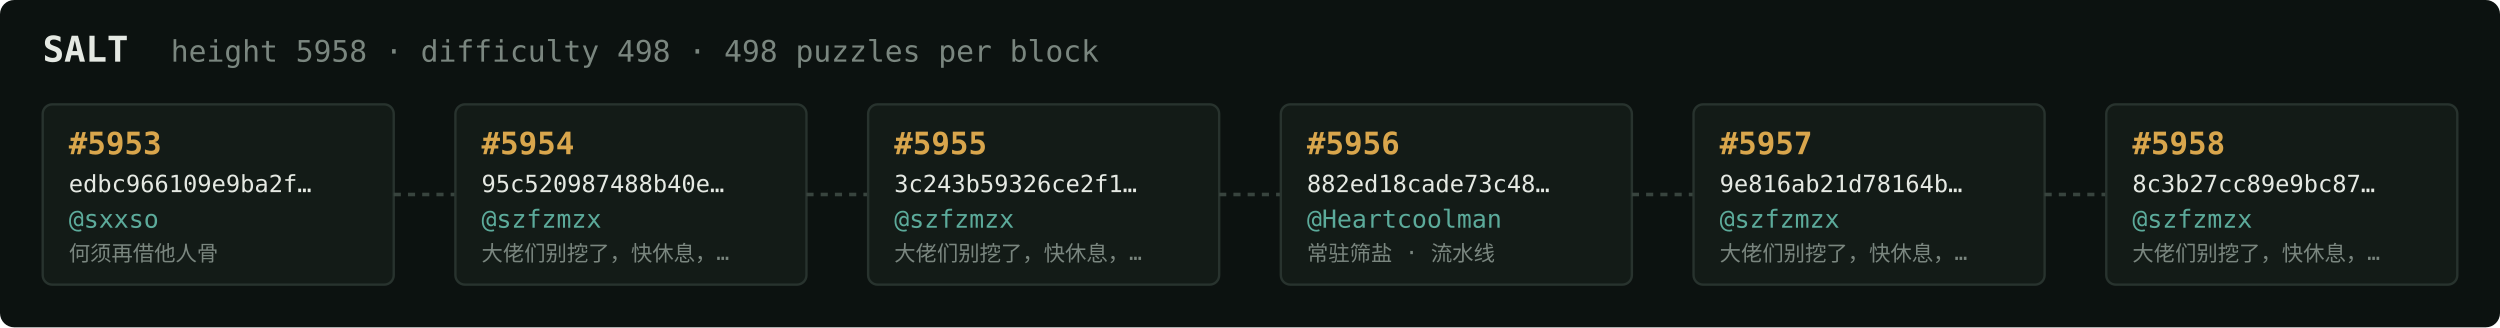
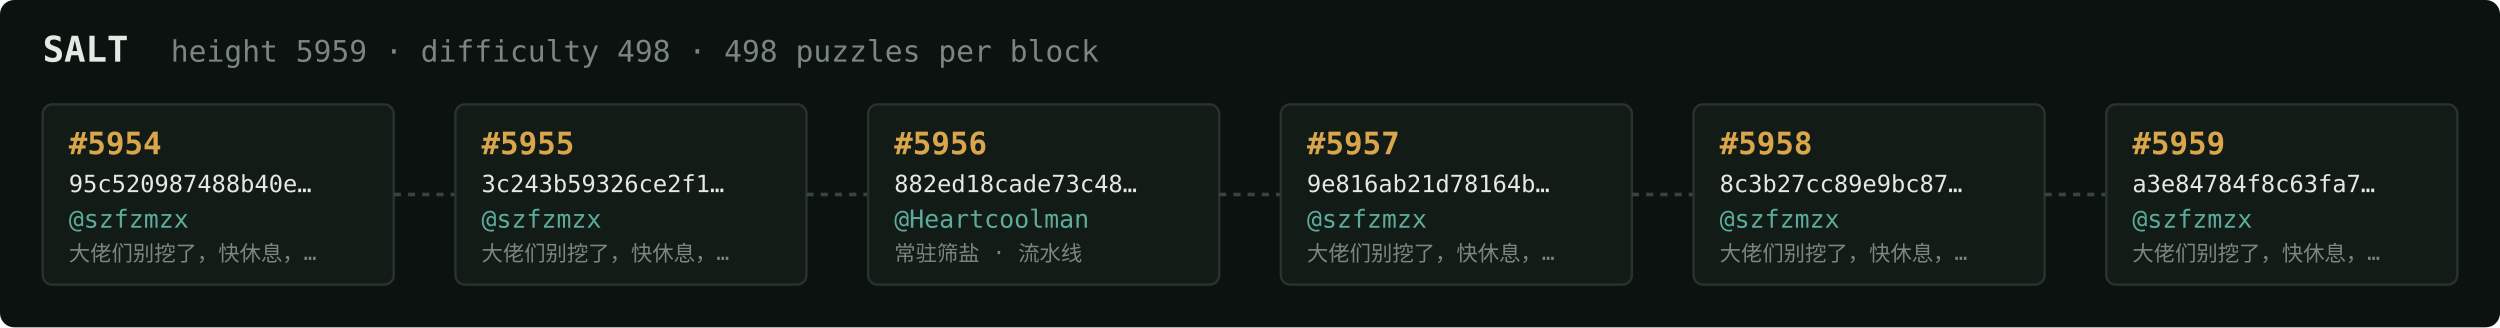
<svg xmlns="http://www.w3.org/2000/svg" width="1054" height="138" viewBox="0 0 1054 138" font-family="ui-monospace,SFMono-Regular,Menlo,monospace">
  <rect fill="#0c1210" width="1054" height="138" rx="6" />
  <text x="18" y="26" fill="#e5e9e3" font-size="15" font-weight="700">SALT</text>
-   <text x="72" y="26" fill="#7a867f" font-size="12.5">height 5958 · difficulty 498 · 498 puzzles per block</text>
+   <text x="72" y="26" fill="#7a867f" font-size="12.5">height 5959 · difficulty 498 · 498 puzzles per block</text>
  <rect x="18" y="44" width="148" height="76" rx="4" fill="#131b17" stroke="#28332e" stroke-width="1" />
-   <text x="29" y="65" fill="#d9a64c" font-size="13" font-weight="700">#5953</text>
-   <text x="29" y="81" fill="#e5e9e3" font-size="10">edbc966109e9ba2f…</text>
-   <text x="29" y="96" fill="#5cab9b" font-size="10.5">@sxxso</text>
-   <text x="29" y="110" fill="#7a867f" font-size="9">何须再借他人骨</text>
+   <text x="29" y="65" fill="#d9a64c" font-size="13" font-weight="700">#5954</text>
+   <text x="29" y="81" fill="#e5e9e3" font-size="10">95c520987488b40e…</text>
+   <text x="29" y="96" fill="#5cab9b" font-size="10.5">@szfzmzx</text>
+   <text x="29" y="110" fill="#7a867f" font-size="9">大佬们别挖了，快休息，…</text>
  <line x1="166" y1="82.0" x2="192" y2="82.0" stroke="#38443e" stroke-width="1.5" stroke-dasharray="3 3" />
  <rect x="192" y="44" width="148" height="76" rx="4" fill="#131b17" stroke="#28332e" stroke-width="1" />
-   <text x="203" y="65" fill="#d9a64c" font-size="13" font-weight="700">#5954</text>
-   <text x="203" y="81" fill="#e5e9e3" font-size="10">95c520987488b40e…</text>
+   <text x="203" y="65" fill="#d9a64c" font-size="13" font-weight="700">#5955</text>
+   <text x="203" y="81" fill="#e5e9e3" font-size="10">3c243b59326ce2f1…</text>
  <text x="203" y="96" fill="#5cab9b" font-size="10.5">@szfzmzx</text>
  <text x="203" y="110" fill="#7a867f" font-size="9">大佬们别挖了，快休息，…</text>
  <line x1="340" y1="82.0" x2="366" y2="82.0" stroke="#38443e" stroke-width="1.5" stroke-dasharray="3 3" />
  <rect x="366" y="44" width="148" height="76" rx="4" fill="#131b17" stroke="#28332e" stroke-width="1" />
-   <text x="377" y="65" fill="#d9a64c" font-size="13" font-weight="700">#5955</text>
-   <text x="377" y="81" fill="#e5e9e3" font-size="10">3c243b59326ce2f1…</text>
-   <text x="377" y="96" fill="#5cab9b" font-size="10.5">@szfzmzx</text>
-   <text x="377" y="110" fill="#7a867f" font-size="9">大佬们别挖了，快休息，…</text>
+   <text x="377" y="65" fill="#d9a64c" font-size="13" font-weight="700">#5956</text>
+   <text x="377" y="81" fill="#e5e9e3" font-size="10">882ed18cade73c48…</text>
+   <text x="377" y="96" fill="#5cab9b" font-size="10.5">@Heartcoolman</text>
+   <text x="377" y="110" fill="#7a867f" font-size="9">常驻筛盐 · 流水线</text>
  <line x1="514" y1="82.0" x2="540" y2="82.0" stroke="#38443e" stroke-width="1.5" stroke-dasharray="3 3" />
  <rect x="540" y="44" width="148" height="76" rx="4" fill="#131b17" stroke="#28332e" stroke-width="1" />
-   <text x="551" y="65" fill="#d9a64c" font-size="13" font-weight="700">#5956</text>
-   <text x="551" y="81" fill="#e5e9e3" font-size="10">882ed18cade73c48…</text>
-   <text x="551" y="96" fill="#5cab9b" font-size="10.5">@Heartcoolman</text>
-   <text x="551" y="110" fill="#7a867f" font-size="9">常驻筛盐 · 流水线</text>
+   <text x="551" y="65" fill="#d9a64c" font-size="13" font-weight="700">#5957</text>
+   <text x="551" y="81" fill="#e5e9e3" font-size="10">9e816ab21d78164b…</text>
+   <text x="551" y="96" fill="#5cab9b" font-size="10.5">@szfzmzx</text>
+   <text x="551" y="110" fill="#7a867f" font-size="9">大佬们别挖了，快休息，…</text>
  <line x1="688" y1="82.0" x2="714" y2="82.0" stroke="#38443e" stroke-width="1.5" stroke-dasharray="3 3" />
  <rect x="714" y="44" width="148" height="76" rx="4" fill="#131b17" stroke="#28332e" stroke-width="1" />
-   <text x="725" y="65" fill="#d9a64c" font-size="13" font-weight="700">#5957</text>
-   <text x="725" y="81" fill="#e5e9e3" font-size="10">9e816ab21d78164b…</text>
+   <text x="725" y="65" fill="#d9a64c" font-size="13" font-weight="700">#5958</text>
+   <text x="725" y="81" fill="#e5e9e3" font-size="10">8c3b27cc89e9bc87…</text>
  <text x="725" y="96" fill="#5cab9b" font-size="10.5">@szfzmzx</text>
  <text x="725" y="110" fill="#7a867f" font-size="9">大佬们别挖了，快休息，…</text>
  <line x1="862" y1="82.0" x2="888" y2="82.0" stroke="#38443e" stroke-width="1.5" stroke-dasharray="3 3" />
  <rect x="888" y="44" width="148" height="76" rx="4" fill="#131b17" stroke="#28332e" stroke-width="1" />
-   <text x="899" y="65" fill="#d9a64c" font-size="13" font-weight="700">#5958</text>
-   <text x="899" y="81" fill="#e5e9e3" font-size="10">8c3b27cc89e9bc87…</text>
+   <text x="899" y="65" fill="#d9a64c" font-size="13" font-weight="700">#5959</text>
+   <text x="899" y="81" fill="#e5e9e3" font-size="10">a3e84784f8c63fa7…</text>
  <text x="899" y="96" fill="#5cab9b" font-size="10.5">@szfzmzx</text>
  <text x="899" y="110" fill="#7a867f" font-size="9">大佬们别挖了，快休息，…</text>
</svg>
